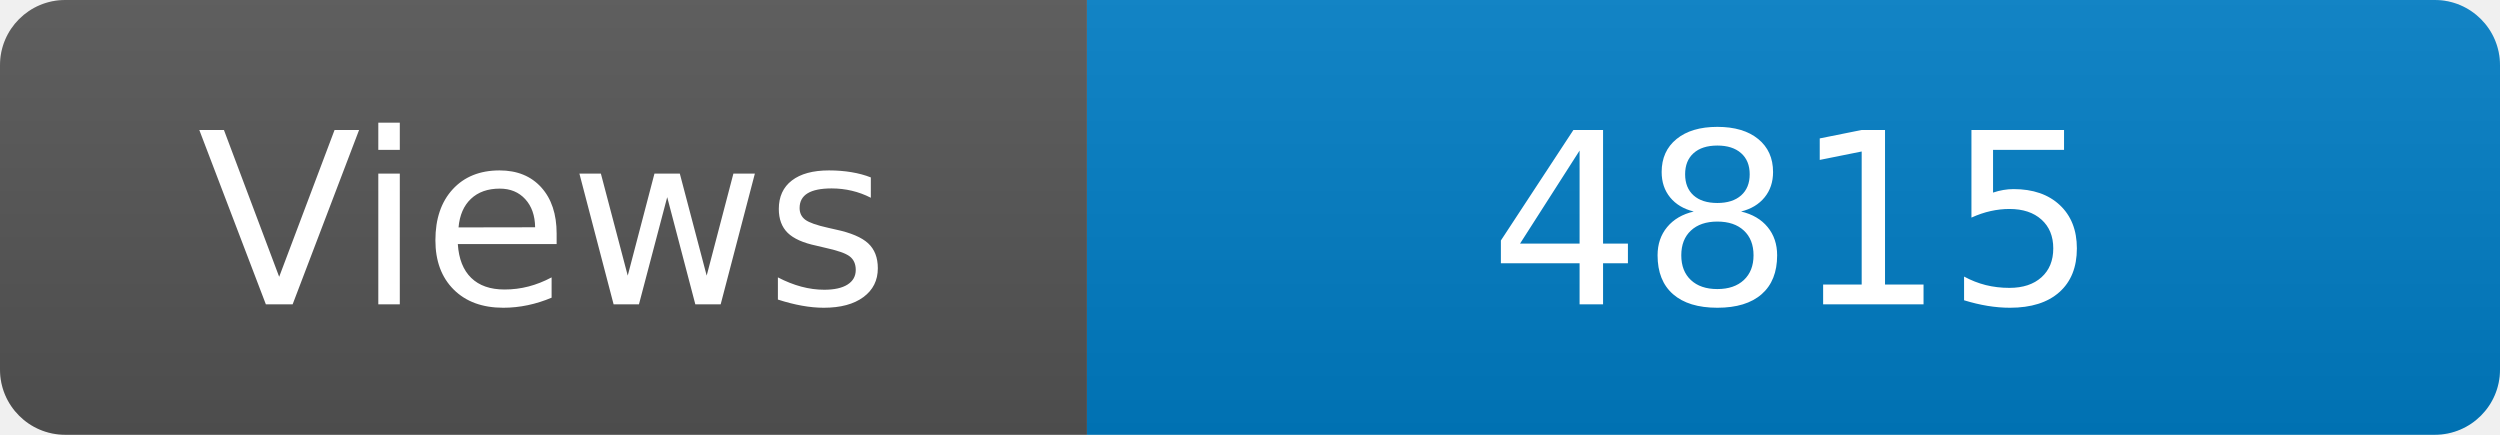
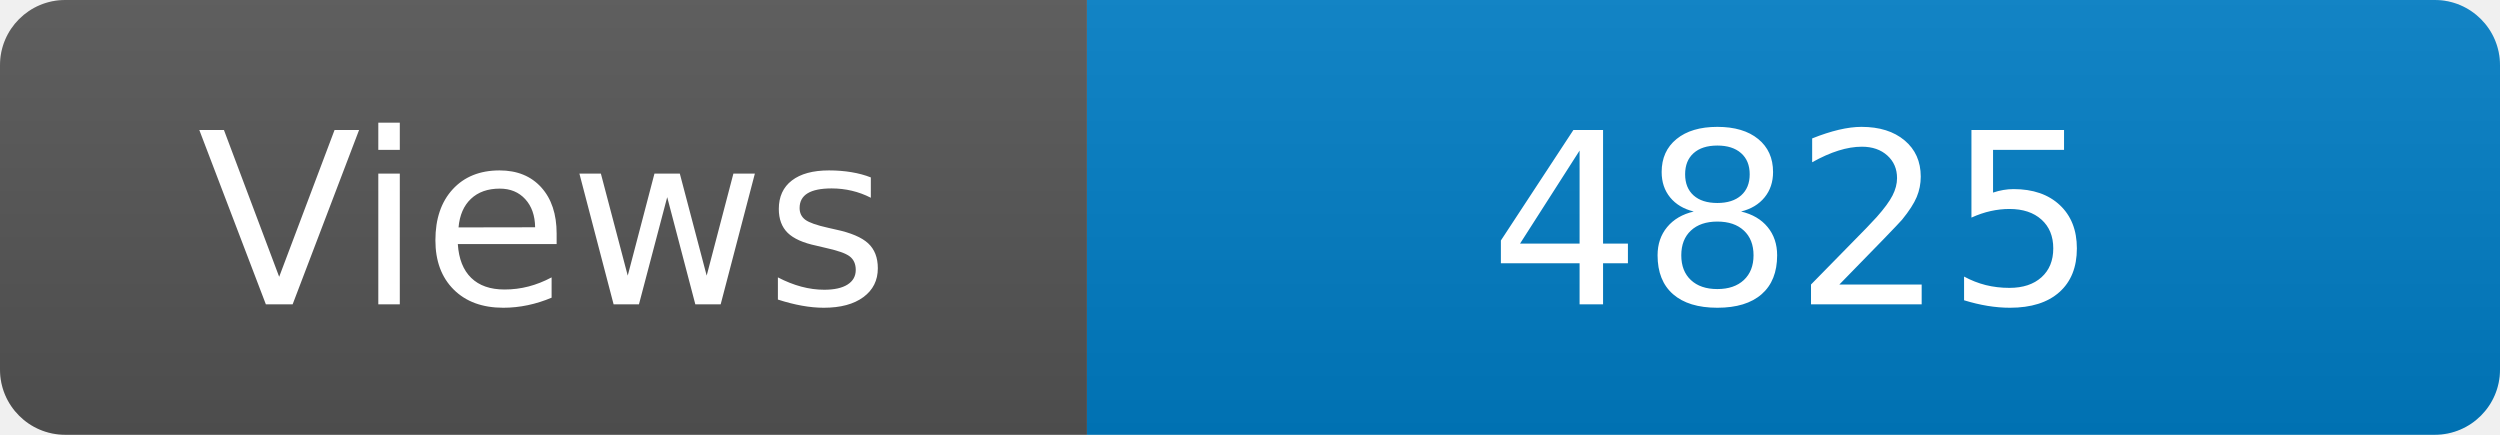
<svg xmlns="http://www.w3.org/2000/svg" width="115" height="20" role="img" aria-label="Maintained?: yes">
  <linearGradient id="s" x2="0" y2="100%">
    <stop offset="0" stop-color="#bbb" stop-opacity=".1" />
    <stop offset="1" stop-opacity=".1" />
  </linearGradient>
  <clipPath id="r">
    <rect width="115" height="20" rx="3" fill="#fff" />
  </clipPath>
  <g clip-path="url(#r)">
    <rect width="50" height="20" fill="#555" />
    <rect x="50" width="160" height="20" fill="#007ec6" />
    <rect width="115" height="20" fill="url(#s)" />
  </g>
  <g fill="#fff" text-anchor="middle" font-family="Verdana,Geneva,DejaVu Sans,sans-serif" font-size="110">
    <text x="250" y="140" transform="scale(.1)" fill="#fff">Views</text>
-     <text x="825" y="140" transform="scale(.1)" fill="#fff">4815</text>
+     <text x="825" y="140" transform="scale(.1)" fill="#fff">4825</text>
  </g>
</svg>
